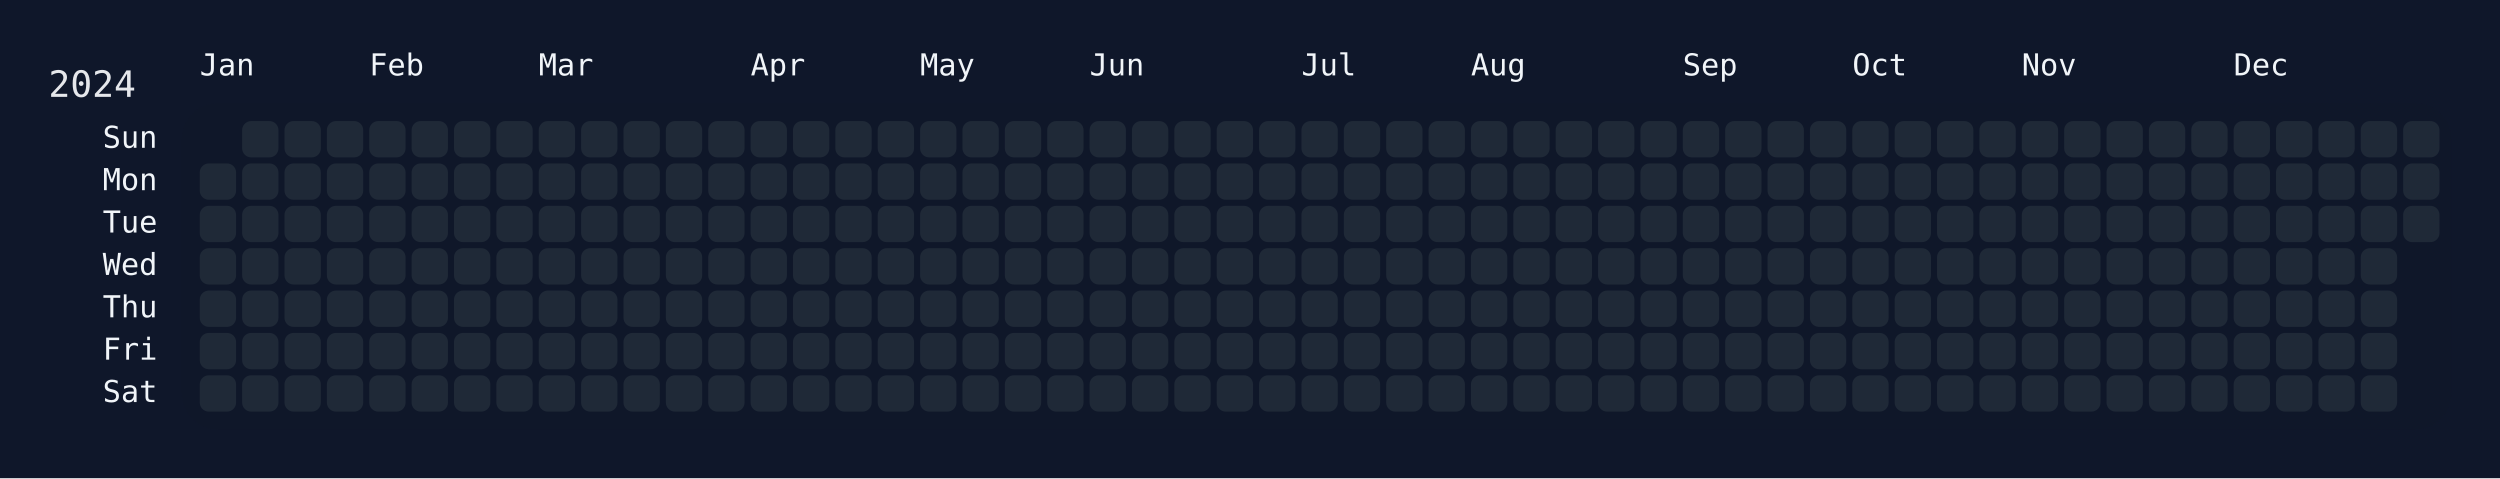
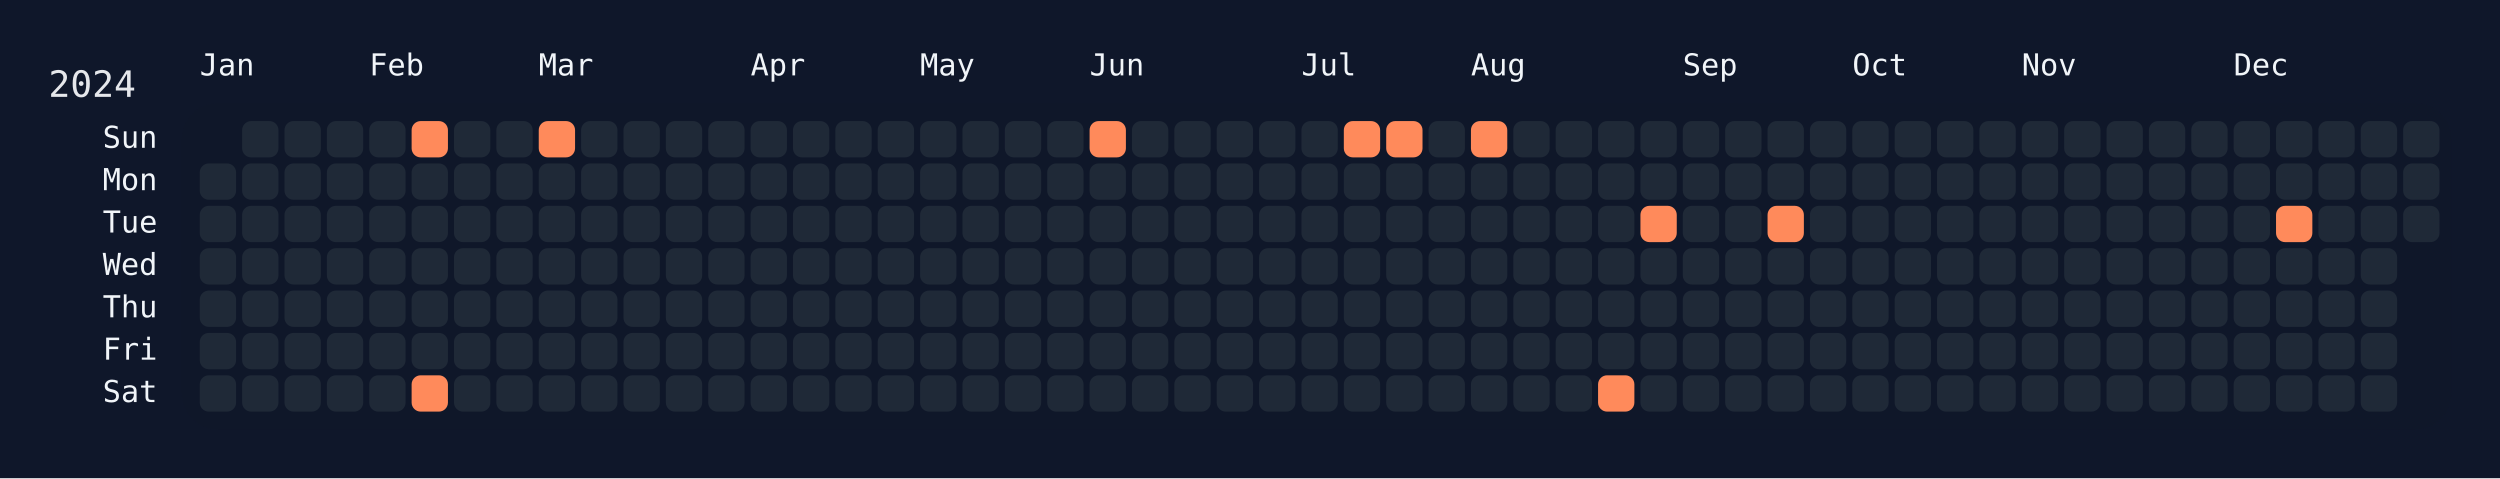
<svg xmlns="http://www.w3.org/2000/svg" width="826" height="158" viewBox="0 0 826 158">
  <rect width="826" height="158" fill="#0f172a" />
  <rect x="60" y="34" width="750" height="108" rx="12" ry="12" fill="rgba(15, 23, 42, 0.8)" />
  <text x="16" y="32" font-size="12" fill="#e5e7eb" font-family="JetBrains Mono, ui-monospace, SFMono-Regular, Menlo, Monaco, Consolas, monospace">2024</text>
  <text x="66" y="18" font-size="10" fill="#f1f5f9" font-family="JetBrains Mono, ui-monospace, SFMono-Regular, Menlo, Monaco, Consolas, monospace" dominant-baseline="hanging">Jan</text>
  <text x="122" y="18" font-size="10" fill="#f1f5f9" font-family="JetBrains Mono, ui-monospace, SFMono-Regular, Menlo, Monaco, Consolas, monospace" dominant-baseline="hanging">Feb</text>
  <text x="178" y="18" font-size="10" fill="#f1f5f9" font-family="JetBrains Mono, ui-monospace, SFMono-Regular, Menlo, Monaco, Consolas, monospace" dominant-baseline="hanging">Mar</text>
  <text x="248" y="18" font-size="10" fill="#f1f5f9" font-family="JetBrains Mono, ui-monospace, SFMono-Regular, Menlo, Monaco, Consolas, monospace" dominant-baseline="hanging">Apr</text>
  <text x="304" y="18" font-size="10" fill="#f1f5f9" font-family="JetBrains Mono, ui-monospace, SFMono-Regular, Menlo, Monaco, Consolas, monospace" dominant-baseline="hanging">May</text>
  <text x="360" y="18" font-size="10" fill="#f1f5f9" font-family="JetBrains Mono, ui-monospace, SFMono-Regular, Menlo, Monaco, Consolas, monospace" dominant-baseline="hanging">Jun</text>
  <text x="430" y="18" font-size="10" fill="#f1f5f9" font-family="JetBrains Mono, ui-monospace, SFMono-Regular, Menlo, Monaco, Consolas, monospace" dominant-baseline="hanging">Jul</text>
  <text x="486" y="18" font-size="10" fill="#f1f5f9" font-family="JetBrains Mono, ui-monospace, SFMono-Regular, Menlo, Monaco, Consolas, monospace" dominant-baseline="hanging">Aug</text>
  <text x="556" y="18" font-size="10" fill="#f1f5f9" font-family="JetBrains Mono, ui-monospace, SFMono-Regular, Menlo, Monaco, Consolas, monospace" dominant-baseline="hanging">Sep</text>
  <text x="612" y="18" font-size="10" fill="#f1f5f9" font-family="JetBrains Mono, ui-monospace, SFMono-Regular, Menlo, Monaco, Consolas, monospace" dominant-baseline="hanging">Oct</text>
  <text x="668" y="18" font-size="10" fill="#f1f5f9" font-family="JetBrains Mono, ui-monospace, SFMono-Regular, Menlo, Monaco, Consolas, monospace" dominant-baseline="hanging">Nov</text>
  <text x="738" y="18" font-size="10" fill="#f1f5f9" font-family="JetBrains Mono, ui-monospace, SFMono-Regular, Menlo, Monaco, Consolas, monospace" dominant-baseline="hanging">Dec</text>
  <text x="52" y="46.0" font-size="10" fill="#f1f5f9" font-family="JetBrains Mono, ui-monospace, SFMono-Regular, Menlo, Monaco, Consolas, monospace" text-anchor="end" dominant-baseline="middle">Sun</text>
  <text x="52" y="60.0" font-size="10" fill="#f1f5f9" font-family="JetBrains Mono, ui-monospace, SFMono-Regular, Menlo, Monaco, Consolas, monospace" text-anchor="end" dominant-baseline="middle">Mon</text>
  <text x="52" y="74.0" font-size="10" fill="#f1f5f9" font-family="JetBrains Mono, ui-monospace, SFMono-Regular, Menlo, Monaco, Consolas, monospace" text-anchor="end" dominant-baseline="middle">Tue</text>
  <text x="52" y="88.0" font-size="10" fill="#f1f5f9" font-family="JetBrains Mono, ui-monospace, SFMono-Regular, Menlo, Monaco, Consolas, monospace" text-anchor="end" dominant-baseline="middle">Wed</text>
  <text x="52" y="102.0" font-size="10" fill="#f1f5f9" font-family="JetBrains Mono, ui-monospace, SFMono-Regular, Menlo, Monaco, Consolas, monospace" text-anchor="end" dominant-baseline="middle">Thu</text>
  <text x="52" y="116.0" font-size="10" fill="#f1f5f9" font-family="JetBrains Mono, ui-monospace, SFMono-Regular, Menlo, Monaco, Consolas, monospace" text-anchor="end" dominant-baseline="middle">Fri</text>
  <text x="52" y="130.0" font-size="10" fill="#f1f5f9" font-family="JetBrains Mono, ui-monospace, SFMono-Regular, Menlo, Monaco, Consolas, monospace" text-anchor="end" dominant-baseline="middle">Sat</text>
  <g transform="translate(66,40)">
    <rect x="0" y="14" width="12" height="12" rx="3" ry="3" fill="#1f2937" data-date="2024-01-01" />
    <rect x="0" y="28" width="12" height="12" rx="3" ry="3" fill="#1f2937" data-date="2024-01-02" />
    <rect x="0" y="42" width="12" height="12" rx="3" ry="3" fill="#1f2937" data-date="2024-01-03" />
    <rect x="0" y="56" width="12" height="12" rx="3" ry="3" fill="#1f2937" data-date="2024-01-04" />
    <rect x="0" y="70" width="12" height="12" rx="3" ry="3" fill="#1f2937" data-date="2024-01-05" />
    <rect x="0" y="84" width="12" height="12" rx="3" ry="3" fill="#1f2937" data-date="2024-01-06" />
    <rect x="14" y="0" width="12" height="12" rx="3" ry="3" fill="#1f2937" data-date="2024-01-07" />
    <rect x="14" y="14" width="12" height="12" rx="3" ry="3" fill="#1f2937" data-date="2024-01-08" />
    <rect x="14" y="28" width="12" height="12" rx="3" ry="3" fill="#1f2937" data-date="2024-01-09" />
    <rect x="14" y="42" width="12" height="12" rx="3" ry="3" fill="#1f2937" data-date="2024-01-10" />
    <rect x="14" y="56" width="12" height="12" rx="3" ry="3" fill="#1f2937" data-date="2024-01-11" />
    <rect x="14" y="70" width="12" height="12" rx="3" ry="3" fill="#1f2937" data-date="2024-01-12" />
    <rect x="14" y="84" width="12" height="12" rx="3" ry="3" fill="#1f2937" data-date="2024-01-13" />
    <rect x="28" y="0" width="12" height="12" rx="3" ry="3" fill="#1f2937" data-date="2024-01-14" />
    <rect x="28" y="14" width="12" height="12" rx="3" ry="3" fill="#1f2937" data-date="2024-01-15" />
    <rect x="28" y="28" width="12" height="12" rx="3" ry="3" fill="#1f2937" data-date="2024-01-16" />
    <rect x="28" y="42" width="12" height="12" rx="3" ry="3" fill="#1f2937" data-date="2024-01-17" />
    <rect x="28" y="56" width="12" height="12" rx="3" ry="3" fill="#1f2937" data-date="2024-01-18" />
    <rect x="28" y="70" width="12" height="12" rx="3" ry="3" fill="#1f2937" data-date="2024-01-19" />
    <rect x="28" y="84" width="12" height="12" rx="3" ry="3" fill="#1f2937" data-date="2024-01-20" />
    <rect x="42" y="0" width="12" height="12" rx="3" ry="3" fill="#1f2937" data-date="2024-01-21" />
    <rect x="42" y="14" width="12" height="12" rx="3" ry="3" fill="#1f2937" data-date="2024-01-22" />
    <rect x="42" y="28" width="12" height="12" rx="3" ry="3" fill="#1f2937" data-date="2024-01-23" />
    <rect x="42" y="42" width="12" height="12" rx="3" ry="3" fill="#1f2937" data-date="2024-01-24" />
    <rect x="42" y="56" width="12" height="12" rx="3" ry="3" fill="#1f2937" data-date="2024-01-25" />
    <rect x="42" y="70" width="12" height="12" rx="3" ry="3" fill="#1f2937" data-date="2024-01-26" />
    <rect x="42" y="84" width="12" height="12" rx="3" ry="3" fill="#1f2937" data-date="2024-01-27" />
    <rect x="56" y="0" width="12" height="12" rx="3" ry="3" fill="#1f2937" data-date="2024-01-28" />
    <rect x="56" y="14" width="12" height="12" rx="3" ry="3" fill="#1f2937" data-date="2024-01-29" />
    <rect x="56" y="28" width="12" height="12" rx="3" ry="3" fill="#1f2937" data-date="2024-01-30" />
    <rect x="56" y="42" width="12" height="12" rx="3" ry="3" fill="#1f2937" data-date="2024-01-31" />
    <rect x="56" y="56" width="12" height="12" rx="3" ry="3" fill="#1f2937" data-date="2024-02-01" />
    <rect x="56" y="70" width="12" height="12" rx="3" ry="3" fill="#1f2937" data-date="2024-02-02" />
    <rect x="56" y="84" width="12" height="12" rx="3" ry="3" fill="#1f2937" data-date="2024-02-03" />
-     <rect x="70" y="0" width="12" height="12" rx="3" ry="3" fill="#1f2937" data-date="2024-02-04" />
+     <rect x="70" y="0" width="12" height="12" rx="3" ry="3" fill="#ff8a5b" data-date="2024-02-04" />
    <rect x="70" y="14" width="12" height="12" rx="3" ry="3" fill="#1f2937" data-date="2024-02-05" />
    <rect x="70" y="28" width="12" height="12" rx="3" ry="3" fill="#1f2937" data-date="2024-02-06" />
    <rect x="70" y="42" width="12" height="12" rx="3" ry="3" fill="#1f2937" data-date="2024-02-07" />
    <rect x="70" y="56" width="12" height="12" rx="3" ry="3" fill="#1f2937" data-date="2024-02-08" />
    <rect x="70" y="70" width="12" height="12" rx="3" ry="3" fill="#1f2937" data-date="2024-02-09" />
-     <rect x="70" y="84" width="12" height="12" rx="3" ry="3" fill="#1f2937" data-date="2024-02-10" />
+     <rect x="70" y="84" width="12" height="12" rx="3" ry="3" fill="#ff8a5b" data-date="2024-02-10" />
    <rect x="84" y="0" width="12" height="12" rx="3" ry="3" fill="#1f2937" data-date="2024-02-11" />
    <rect x="84" y="14" width="12" height="12" rx="3" ry="3" fill="#1f2937" data-date="2024-02-12" />
    <rect x="84" y="28" width="12" height="12" rx="3" ry="3" fill="#1f2937" data-date="2024-02-13" />
    <rect x="84" y="42" width="12" height="12" rx="3" ry="3" fill="#1f2937" data-date="2024-02-14" />
    <rect x="84" y="56" width="12" height="12" rx="3" ry="3" fill="#1f2937" data-date="2024-02-15" />
    <rect x="84" y="70" width="12" height="12" rx="3" ry="3" fill="#1f2937" data-date="2024-02-16" />
    <rect x="84" y="84" width="12" height="12" rx="3" ry="3" fill="#1f2937" data-date="2024-02-17" />
    <rect x="98" y="0" width="12" height="12" rx="3" ry="3" fill="#1f2937" data-date="2024-02-18" />
    <rect x="98" y="14" width="12" height="12" rx="3" ry="3" fill="#1f2937" data-date="2024-02-19" />
    <rect x="98" y="28" width="12" height="12" rx="3" ry="3" fill="#1f2937" data-date="2024-02-20" />
    <rect x="98" y="42" width="12" height="12" rx="3" ry="3" fill="#1f2937" data-date="2024-02-21" />
    <rect x="98" y="56" width="12" height="12" rx="3" ry="3" fill="#1f2937" data-date="2024-02-22" />
    <rect x="98" y="70" width="12" height="12" rx="3" ry="3" fill="#1f2937" data-date="2024-02-23" />
    <rect x="98" y="84" width="12" height="12" rx="3" ry="3" fill="#1f2937" data-date="2024-02-24" />
-     <rect x="112" y="0" width="12" height="12" rx="3" ry="3" fill="#1f2937" data-date="2024-02-25" />
+     <rect x="112" y="0" width="12" height="12" rx="3" ry="3" fill="#ff8a5b" data-date="2024-02-25" />
    <rect x="112" y="14" width="12" height="12" rx="3" ry="3" fill="#1f2937" data-date="2024-02-26" />
    <rect x="112" y="28" width="12" height="12" rx="3" ry="3" fill="#1f2937" data-date="2024-02-27" />
    <rect x="112" y="42" width="12" height="12" rx="3" ry="3" fill="#1f2937" data-date="2024-02-28" />
    <rect x="112" y="56" width="12" height="12" rx="3" ry="3" fill="#1f2937" data-date="2024-02-29" />
    <rect x="112" y="70" width="12" height="12" rx="3" ry="3" fill="#1f2937" data-date="2024-03-01" />
    <rect x="112" y="84" width="12" height="12" rx="3" ry="3" fill="#1f2937" data-date="2024-03-02" />
    <rect x="126" y="0" width="12" height="12" rx="3" ry="3" fill="#1f2937" data-date="2024-03-03" />
    <rect x="126" y="14" width="12" height="12" rx="3" ry="3" fill="#1f2937" data-date="2024-03-04" />
    <rect x="126" y="28" width="12" height="12" rx="3" ry="3" fill="#1f2937" data-date="2024-03-05" />
    <rect x="126" y="42" width="12" height="12" rx="3" ry="3" fill="#1f2937" data-date="2024-03-06" />
    <rect x="126" y="56" width="12" height="12" rx="3" ry="3" fill="#1f2937" data-date="2024-03-07" />
    <rect x="126" y="70" width="12" height="12" rx="3" ry="3" fill="#1f2937" data-date="2024-03-08" />
    <rect x="126" y="84" width="12" height="12" rx="3" ry="3" fill="#1f2937" data-date="2024-03-09" />
    <rect x="140" y="0" width="12" height="12" rx="3" ry="3" fill="#1f2937" data-date="2024-03-10" />
    <rect x="140" y="14" width="12" height="12" rx="3" ry="3" fill="#1f2937" data-date="2024-03-11" />
    <rect x="140" y="28" width="12" height="12" rx="3" ry="3" fill="#1f2937" data-date="2024-03-12" />
    <rect x="140" y="42" width="12" height="12" rx="3" ry="3" fill="#1f2937" data-date="2024-03-13" />
    <rect x="140" y="56" width="12" height="12" rx="3" ry="3" fill="#1f2937" data-date="2024-03-14" />
    <rect x="140" y="70" width="12" height="12" rx="3" ry="3" fill="#1f2937" data-date="2024-03-15" />
    <rect x="140" y="84" width="12" height="12" rx="3" ry="3" fill="#1f2937" data-date="2024-03-16" />
    <rect x="154" y="0" width="12" height="12" rx="3" ry="3" fill="#1f2937" data-date="2024-03-17" />
    <rect x="154" y="14" width="12" height="12" rx="3" ry="3" fill="#1f2937" data-date="2024-03-18" />
    <rect x="154" y="28" width="12" height="12" rx="3" ry="3" fill="#1f2937" data-date="2024-03-19" />
    <rect x="154" y="42" width="12" height="12" rx="3" ry="3" fill="#1f2937" data-date="2024-03-20" />
    <rect x="154" y="56" width="12" height="12" rx="3" ry="3" fill="#1f2937" data-date="2024-03-21" />
    <rect x="154" y="70" width="12" height="12" rx="3" ry="3" fill="#1f2937" data-date="2024-03-22" />
    <rect x="154" y="84" width="12" height="12" rx="3" ry="3" fill="#1f2937" data-date="2024-03-23" />
    <rect x="168" y="0" width="12" height="12" rx="3" ry="3" fill="#1f2937" data-date="2024-03-24" />
    <rect x="168" y="14" width="12" height="12" rx="3" ry="3" fill="#1f2937" data-date="2024-03-25" />
    <rect x="168" y="28" width="12" height="12" rx="3" ry="3" fill="#1f2937" data-date="2024-03-26" />
    <rect x="168" y="42" width="12" height="12" rx="3" ry="3" fill="#1f2937" data-date="2024-03-27" />
    <rect x="168" y="56" width="12" height="12" rx="3" ry="3" fill="#1f2937" data-date="2024-03-28" />
    <rect x="168" y="70" width="12" height="12" rx="3" ry="3" fill="#1f2937" data-date="2024-03-29" />
    <rect x="168" y="84" width="12" height="12" rx="3" ry="3" fill="#1f2937" data-date="2024-03-30" />
    <rect x="182" y="0" width="12" height="12" rx="3" ry="3" fill="#1f2937" data-date="2024-03-31" />
    <rect x="182" y="14" width="12" height="12" rx="3" ry="3" fill="#1f2937" data-date="2024-04-01" />
    <rect x="182" y="28" width="12" height="12" rx="3" ry="3" fill="#1f2937" data-date="2024-04-02" />
    <rect x="182" y="42" width="12" height="12" rx="3" ry="3" fill="#1f2937" data-date="2024-04-03" />
    <rect x="182" y="56" width="12" height="12" rx="3" ry="3" fill="#1f2937" data-date="2024-04-04" />
    <rect x="182" y="70" width="12" height="12" rx="3" ry="3" fill="#1f2937" data-date="2024-04-05" />
    <rect x="182" y="84" width="12" height="12" rx="3" ry="3" fill="#1f2937" data-date="2024-04-06" />
    <rect x="196" y="0" width="12" height="12" rx="3" ry="3" fill="#1f2937" data-date="2024-04-07" />
    <rect x="196" y="14" width="12" height="12" rx="3" ry="3" fill="#1f2937" data-date="2024-04-08" />
    <rect x="196" y="28" width="12" height="12" rx="3" ry="3" fill="#1f2937" data-date="2024-04-09" />
    <rect x="196" y="42" width="12" height="12" rx="3" ry="3" fill="#1f2937" data-date="2024-04-10" />
    <rect x="196" y="56" width="12" height="12" rx="3" ry="3" fill="#1f2937" data-date="2024-04-11" />
    <rect x="196" y="70" width="12" height="12" rx="3" ry="3" fill="#1f2937" data-date="2024-04-12" />
    <rect x="196" y="84" width="12" height="12" rx="3" ry="3" fill="#1f2937" data-date="2024-04-13" />
    <rect x="210" y="0" width="12" height="12" rx="3" ry="3" fill="#1f2937" data-date="2024-04-14" />
    <rect x="210" y="14" width="12" height="12" rx="3" ry="3" fill="#1f2937" data-date="2024-04-15" />
    <rect x="210" y="28" width="12" height="12" rx="3" ry="3" fill="#1f2937" data-date="2024-04-16" />
    <rect x="210" y="42" width="12" height="12" rx="3" ry="3" fill="#1f2937" data-date="2024-04-17" />
    <rect x="210" y="56" width="12" height="12" rx="3" ry="3" fill="#1f2937" data-date="2024-04-18" />
    <rect x="210" y="70" width="12" height="12" rx="3" ry="3" fill="#1f2937" data-date="2024-04-19" />
    <rect x="210" y="84" width="12" height="12" rx="3" ry="3" fill="#1f2937" data-date="2024-04-20" />
    <rect x="224" y="0" width="12" height="12" rx="3" ry="3" fill="#1f2937" data-date="2024-04-21" />
    <rect x="224" y="14" width="12" height="12" rx="3" ry="3" fill="#1f2937" data-date="2024-04-22" />
    <rect x="224" y="28" width="12" height="12" rx="3" ry="3" fill="#1f2937" data-date="2024-04-23" />
    <rect x="224" y="42" width="12" height="12" rx="3" ry="3" fill="#1f2937" data-date="2024-04-24" />
    <rect x="224" y="56" width="12" height="12" rx="3" ry="3" fill="#1f2937" data-date="2024-04-25" />
    <rect x="224" y="70" width="12" height="12" rx="3" ry="3" fill="#1f2937" data-date="2024-04-26" />
    <rect x="224" y="84" width="12" height="12" rx="3" ry="3" fill="#1f2937" data-date="2024-04-27" />
    <rect x="238" y="0" width="12" height="12" rx="3" ry="3" fill="#1f2937" data-date="2024-04-28" />
    <rect x="238" y="14" width="12" height="12" rx="3" ry="3" fill="#1f2937" data-date="2024-04-29" />
    <rect x="238" y="28" width="12" height="12" rx="3" ry="3" fill="#1f2937" data-date="2024-04-30" />
    <rect x="238" y="42" width="12" height="12" rx="3" ry="3" fill="#1f2937" data-date="2024-05-01" />
    <rect x="238" y="56" width="12" height="12" rx="3" ry="3" fill="#1f2937" data-date="2024-05-02" />
    <rect x="238" y="70" width="12" height="12" rx="3" ry="3" fill="#1f2937" data-date="2024-05-03" />
    <rect x="238" y="84" width="12" height="12" rx="3" ry="3" fill="#1f2937" data-date="2024-05-04" />
    <rect x="252" y="0" width="12" height="12" rx="3" ry="3" fill="#1f2937" data-date="2024-05-05" />
    <rect x="252" y="14" width="12" height="12" rx="3" ry="3" fill="#1f2937" data-date="2024-05-06" />
    <rect x="252" y="28" width="12" height="12" rx="3" ry="3" fill="#1f2937" data-date="2024-05-07" />
    <rect x="252" y="42" width="12" height="12" rx="3" ry="3" fill="#1f2937" data-date="2024-05-08" />
    <rect x="252" y="56" width="12" height="12" rx="3" ry="3" fill="#1f2937" data-date="2024-05-09" />
    <rect x="252" y="70" width="12" height="12" rx="3" ry="3" fill="#1f2937" data-date="2024-05-10" />
    <rect x="252" y="84" width="12" height="12" rx="3" ry="3" fill="#1f2937" data-date="2024-05-11" />
    <rect x="266" y="0" width="12" height="12" rx="3" ry="3" fill="#1f2937" data-date="2024-05-12" />
    <rect x="266" y="14" width="12" height="12" rx="3" ry="3" fill="#1f2937" data-date="2024-05-13" />
    <rect x="266" y="28" width="12" height="12" rx="3" ry="3" fill="#1f2937" data-date="2024-05-14" />
    <rect x="266" y="42" width="12" height="12" rx="3" ry="3" fill="#1f2937" data-date="2024-05-15" />
    <rect x="266" y="56" width="12" height="12" rx="3" ry="3" fill="#1f2937" data-date="2024-05-16" />
    <rect x="266" y="70" width="12" height="12" rx="3" ry="3" fill="#1f2937" data-date="2024-05-17" />
    <rect x="266" y="84" width="12" height="12" rx="3" ry="3" fill="#1f2937" data-date="2024-05-18" />
    <rect x="280" y="0" width="12" height="12" rx="3" ry="3" fill="#1f2937" data-date="2024-05-19" />
    <rect x="280" y="14" width="12" height="12" rx="3" ry="3" fill="#1f2937" data-date="2024-05-20" />
    <rect x="280" y="28" width="12" height="12" rx="3" ry="3" fill="#1f2937" data-date="2024-05-21" />
    <rect x="280" y="42" width="12" height="12" rx="3" ry="3" fill="#1f2937" data-date="2024-05-22" />
    <rect x="280" y="56" width="12" height="12" rx="3" ry="3" fill="#1f2937" data-date="2024-05-23" />
    <rect x="280" y="70" width="12" height="12" rx="3" ry="3" fill="#1f2937" data-date="2024-05-24" />
    <rect x="280" y="84" width="12" height="12" rx="3" ry="3" fill="#1f2937" data-date="2024-05-25" />
-     <rect x="294" y="0" width="12" height="12" rx="3" ry="3" fill="#1f2937" data-date="2024-05-26" />
+     <rect x="294" y="0" width="12" height="12" rx="3" ry="3" fill="#ff8a5b" data-date="2024-05-26" />
    <rect x="294" y="14" width="12" height="12" rx="3" ry="3" fill="#1f2937" data-date="2024-05-27" />
    <rect x="294" y="28" width="12" height="12" rx="3" ry="3" fill="#1f2937" data-date="2024-05-28" />
    <rect x="294" y="42" width="12" height="12" rx="3" ry="3" fill="#1f2937" data-date="2024-05-29" />
    <rect x="294" y="56" width="12" height="12" rx="3" ry="3" fill="#1f2937" data-date="2024-05-30" />
    <rect x="294" y="70" width="12" height="12" rx="3" ry="3" fill="#1f2937" data-date="2024-05-31" />
    <rect x="294" y="84" width="12" height="12" rx="3" ry="3" fill="#1f2937" data-date="2024-06-01" />
    <rect x="308" y="0" width="12" height="12" rx="3" ry="3" fill="#1f2937" data-date="2024-06-02" />
    <rect x="308" y="14" width="12" height="12" rx="3" ry="3" fill="#1f2937" data-date="2024-06-03" />
    <rect x="308" y="28" width="12" height="12" rx="3" ry="3" fill="#1f2937" data-date="2024-06-04" />
    <rect x="308" y="42" width="12" height="12" rx="3" ry="3" fill="#1f2937" data-date="2024-06-05" />
    <rect x="308" y="56" width="12" height="12" rx="3" ry="3" fill="#1f2937" data-date="2024-06-06" />
    <rect x="308" y="70" width="12" height="12" rx="3" ry="3" fill="#1f2937" data-date="2024-06-07" />
    <rect x="308" y="84" width="12" height="12" rx="3" ry="3" fill="#1f2937" data-date="2024-06-08" />
    <rect x="322" y="0" width="12" height="12" rx="3" ry="3" fill="#1f2937" data-date="2024-06-09" />
    <rect x="322" y="14" width="12" height="12" rx="3" ry="3" fill="#1f2937" data-date="2024-06-10" />
    <rect x="322" y="28" width="12" height="12" rx="3" ry="3" fill="#1f2937" data-date="2024-06-11" />
    <rect x="322" y="42" width="12" height="12" rx="3" ry="3" fill="#1f2937" data-date="2024-06-12" />
    <rect x="322" y="56" width="12" height="12" rx="3" ry="3" fill="#1f2937" data-date="2024-06-13" />
    <rect x="322" y="70" width="12" height="12" rx="3" ry="3" fill="#1f2937" data-date="2024-06-14" />
    <rect x="322" y="84" width="12" height="12" rx="3" ry="3" fill="#1f2937" data-date="2024-06-15" />
    <rect x="336" y="0" width="12" height="12" rx="3" ry="3" fill="#1f2937" data-date="2024-06-16" />
    <rect x="336" y="14" width="12" height="12" rx="3" ry="3" fill="#1f2937" data-date="2024-06-17" />
    <rect x="336" y="28" width="12" height="12" rx="3" ry="3" fill="#1f2937" data-date="2024-06-18" />
    <rect x="336" y="42" width="12" height="12" rx="3" ry="3" fill="#1f2937" data-date="2024-06-19" />
    <rect x="336" y="56" width="12" height="12" rx="3" ry="3" fill="#1f2937" data-date="2024-06-20" />
    <rect x="336" y="70" width="12" height="12" rx="3" ry="3" fill="#1f2937" data-date="2024-06-21" />
    <rect x="336" y="84" width="12" height="12" rx="3" ry="3" fill="#1f2937" data-date="2024-06-22" />
    <rect x="350" y="0" width="12" height="12" rx="3" ry="3" fill="#1f2937" data-date="2024-06-23" />
    <rect x="350" y="14" width="12" height="12" rx="3" ry="3" fill="#1f2937" data-date="2024-06-24" />
    <rect x="350" y="28" width="12" height="12" rx="3" ry="3" fill="#1f2937" data-date="2024-06-25" />
    <rect x="350" y="42" width="12" height="12" rx="3" ry="3" fill="#1f2937" data-date="2024-06-26" />
    <rect x="350" y="56" width="12" height="12" rx="3" ry="3" fill="#1f2937" data-date="2024-06-27" />
    <rect x="350" y="70" width="12" height="12" rx="3" ry="3" fill="#1f2937" data-date="2024-06-28" />
    <rect x="350" y="84" width="12" height="12" rx="3" ry="3" fill="#1f2937" data-date="2024-06-29" />
    <rect x="364" y="0" width="12" height="12" rx="3" ry="3" fill="#1f2937" data-date="2024-06-30" />
    <rect x="364" y="14" width="12" height="12" rx="3" ry="3" fill="#1f2937" data-date="2024-07-01" />
    <rect x="364" y="28" width="12" height="12" rx="3" ry="3" fill="#1f2937" data-date="2024-07-02" />
    <rect x="364" y="42" width="12" height="12" rx="3" ry="3" fill="#1f2937" data-date="2024-07-03" />
    <rect x="364" y="56" width="12" height="12" rx="3" ry="3" fill="#1f2937" data-date="2024-07-04" />
    <rect x="364" y="70" width="12" height="12" rx="3" ry="3" fill="#1f2937" data-date="2024-07-05" />
    <rect x="364" y="84" width="12" height="12" rx="3" ry="3" fill="#1f2937" data-date="2024-07-06" />
-     <rect x="378" y="0" width="12" height="12" rx="3" ry="3" fill="#1f2937" data-date="2024-07-07" />
+     <rect x="378" y="0" width="12" height="12" rx="3" ry="3" fill="#ff8a5b" data-date="2024-07-07" />
    <rect x="378" y="14" width="12" height="12" rx="3" ry="3" fill="#1f2937" data-date="2024-07-08" />
    <rect x="378" y="28" width="12" height="12" rx="3" ry="3" fill="#1f2937" data-date="2024-07-09" />
    <rect x="378" y="42" width="12" height="12" rx="3" ry="3" fill="#1f2937" data-date="2024-07-10" />
    <rect x="378" y="56" width="12" height="12" rx="3" ry="3" fill="#1f2937" data-date="2024-07-11" />
    <rect x="378" y="70" width="12" height="12" rx="3" ry="3" fill="#1f2937" data-date="2024-07-12" />
    <rect x="378" y="84" width="12" height="12" rx="3" ry="3" fill="#1f2937" data-date="2024-07-13" />
-     <rect x="392" y="0" width="12" height="12" rx="3" ry="3" fill="#1f2937" data-date="2024-07-14" />
+     <rect x="392" y="0" width="12" height="12" rx="3" ry="3" fill="#ff8a5b" data-date="2024-07-14" />
    <rect x="392" y="14" width="12" height="12" rx="3" ry="3" fill="#1f2937" data-date="2024-07-15" />
    <rect x="392" y="28" width="12" height="12" rx="3" ry="3" fill="#1f2937" data-date="2024-07-16" />
    <rect x="392" y="42" width="12" height="12" rx="3" ry="3" fill="#1f2937" data-date="2024-07-17" />
    <rect x="392" y="56" width="12" height="12" rx="3" ry="3" fill="#1f2937" data-date="2024-07-18" />
    <rect x="392" y="70" width="12" height="12" rx="3" ry="3" fill="#1f2937" data-date="2024-07-19" />
    <rect x="392" y="84" width="12" height="12" rx="3" ry="3" fill="#1f2937" data-date="2024-07-20" />
    <rect x="406" y="0" width="12" height="12" rx="3" ry="3" fill="#1f2937" data-date="2024-07-21" />
    <rect x="406" y="14" width="12" height="12" rx="3" ry="3" fill="#1f2937" data-date="2024-07-22" />
    <rect x="406" y="28" width="12" height="12" rx="3" ry="3" fill="#1f2937" data-date="2024-07-23" />
    <rect x="406" y="42" width="12" height="12" rx="3" ry="3" fill="#1f2937" data-date="2024-07-24" />
    <rect x="406" y="56" width="12" height="12" rx="3" ry="3" fill="#1f2937" data-date="2024-07-25" />
    <rect x="406" y="70" width="12" height="12" rx="3" ry="3" fill="#1f2937" data-date="2024-07-26" />
    <rect x="406" y="84" width="12" height="12" rx="3" ry="3" fill="#1f2937" data-date="2024-07-27" />
-     <rect x="420" y="0" width="12" height="12" rx="3" ry="3" fill="#1f2937" data-date="2024-07-28" />
+     <rect x="420" y="0" width="12" height="12" rx="3" ry="3" fill="#ff8a5b" data-date="2024-07-28" />
    <rect x="420" y="14" width="12" height="12" rx="3" ry="3" fill="#1f2937" data-date="2024-07-29" />
    <rect x="420" y="28" width="12" height="12" rx="3" ry="3" fill="#1f2937" data-date="2024-07-30" />
    <rect x="420" y="42" width="12" height="12" rx="3" ry="3" fill="#1f2937" data-date="2024-07-31" />
    <rect x="420" y="56" width="12" height="12" rx="3" ry="3" fill="#1f2937" data-date="2024-08-01" />
    <rect x="420" y="70" width="12" height="12" rx="3" ry="3" fill="#1f2937" data-date="2024-08-02" />
    <rect x="420" y="84" width="12" height="12" rx="3" ry="3" fill="#1f2937" data-date="2024-08-03" />
    <rect x="434" y="0" width="12" height="12" rx="3" ry="3" fill="#1f2937" data-date="2024-08-04" />
    <rect x="434" y="14" width="12" height="12" rx="3" ry="3" fill="#1f2937" data-date="2024-08-05" />
    <rect x="434" y="28" width="12" height="12" rx="3" ry="3" fill="#1f2937" data-date="2024-08-06" />
    <rect x="434" y="42" width="12" height="12" rx="3" ry="3" fill="#1f2937" data-date="2024-08-07" />
    <rect x="434" y="56" width="12" height="12" rx="3" ry="3" fill="#1f2937" data-date="2024-08-08" />
    <rect x="434" y="70" width="12" height="12" rx="3" ry="3" fill="#1f2937" data-date="2024-08-09" />
    <rect x="434" y="84" width="12" height="12" rx="3" ry="3" fill="#1f2937" data-date="2024-08-10" />
    <rect x="448" y="0" width="12" height="12" rx="3" ry="3" fill="#1f2937" data-date="2024-08-11" />
    <rect x="448" y="14" width="12" height="12" rx="3" ry="3" fill="#1f2937" data-date="2024-08-12" />
    <rect x="448" y="28" width="12" height="12" rx="3" ry="3" fill="#1f2937" data-date="2024-08-13" />
    <rect x="448" y="42" width="12" height="12" rx="3" ry="3" fill="#1f2937" data-date="2024-08-14" />
    <rect x="448" y="56" width="12" height="12" rx="3" ry="3" fill="#1f2937" data-date="2024-08-15" />
    <rect x="448" y="70" width="12" height="12" rx="3" ry="3" fill="#1f2937" data-date="2024-08-16" />
    <rect x="448" y="84" width="12" height="12" rx="3" ry="3" fill="#1f2937" data-date="2024-08-17" />
    <rect x="462" y="0" width="12" height="12" rx="3" ry="3" fill="#1f2937" data-date="2024-08-18" />
    <rect x="462" y="14" width="12" height="12" rx="3" ry="3" fill="#1f2937" data-date="2024-08-19" />
    <rect x="462" y="28" width="12" height="12" rx="3" ry="3" fill="#1f2937" data-date="2024-08-20" />
    <rect x="462" y="42" width="12" height="12" rx="3" ry="3" fill="#1f2937" data-date="2024-08-21" />
    <rect x="462" y="56" width="12" height="12" rx="3" ry="3" fill="#1f2937" data-date="2024-08-22" />
    <rect x="462" y="70" width="12" height="12" rx="3" ry="3" fill="#1f2937" data-date="2024-08-23" />
-     <rect x="462" y="84" width="12" height="12" rx="3" ry="3" fill="#1f2937" data-date="2024-08-24" />
+     <rect x="462" y="84" width="12" height="12" rx="3" ry="3" fill="#ff8a5b" data-date="2024-08-24" />
    <rect x="476" y="0" width="12" height="12" rx="3" ry="3" fill="#1f2937" data-date="2024-08-25" />
    <rect x="476" y="14" width="12" height="12" rx="3" ry="3" fill="#1f2937" data-date="2024-08-26" />
-     <rect x="476" y="28" width="12" height="12" rx="3" ry="3" fill="#1f2937" data-date="2024-08-27" />
+     <rect x="476" y="28" width="12" height="12" rx="3" ry="3" fill="#ff8a5b" data-date="2024-08-27" />
    <rect x="476" y="42" width="12" height="12" rx="3" ry="3" fill="#1f2937" data-date="2024-08-28" />
    <rect x="476" y="56" width="12" height="12" rx="3" ry="3" fill="#1f2937" data-date="2024-08-29" />
    <rect x="476" y="70" width="12" height="12" rx="3" ry="3" fill="#1f2937" data-date="2024-08-30" />
    <rect x="476" y="84" width="12" height="12" rx="3" ry="3" fill="#1f2937" data-date="2024-08-31" />
    <rect x="490" y="0" width="12" height="12" rx="3" ry="3" fill="#1f2937" data-date="2024-09-01" />
    <rect x="490" y="14" width="12" height="12" rx="3" ry="3" fill="#1f2937" data-date="2024-09-02" />
    <rect x="490" y="28" width="12" height="12" rx="3" ry="3" fill="#1f2937" data-date="2024-09-03" />
    <rect x="490" y="42" width="12" height="12" rx="3" ry="3" fill="#1f2937" data-date="2024-09-04" />
    <rect x="490" y="56" width="12" height="12" rx="3" ry="3" fill="#1f2937" data-date="2024-09-05" />
    <rect x="490" y="70" width="12" height="12" rx="3" ry="3" fill="#1f2937" data-date="2024-09-06" />
    <rect x="490" y="84" width="12" height="12" rx="3" ry="3" fill="#1f2937" data-date="2024-09-07" />
    <rect x="504" y="0" width="12" height="12" rx="3" ry="3" fill="#1f2937" data-date="2024-09-08" />
    <rect x="504" y="14" width="12" height="12" rx="3" ry="3" fill="#1f2937" data-date="2024-09-09" />
    <rect x="504" y="28" width="12" height="12" rx="3" ry="3" fill="#1f2937" data-date="2024-09-10" />
    <rect x="504" y="42" width="12" height="12" rx="3" ry="3" fill="#1f2937" data-date="2024-09-11" />
    <rect x="504" y="56" width="12" height="12" rx="3" ry="3" fill="#1f2937" data-date="2024-09-12" />
    <rect x="504" y="70" width="12" height="12" rx="3" ry="3" fill="#1f2937" data-date="2024-09-13" />
    <rect x="504" y="84" width="12" height="12" rx="3" ry="3" fill="#1f2937" data-date="2024-09-14" />
    <rect x="518" y="0" width="12" height="12" rx="3" ry="3" fill="#1f2937" data-date="2024-09-15" />
    <rect x="518" y="14" width="12" height="12" rx="3" ry="3" fill="#1f2937" data-date="2024-09-16" />
-     <rect x="518" y="28" width="12" height="12" rx="3" ry="3" fill="#1f2937" data-date="2024-09-17" />
+     <rect x="518" y="28" width="12" height="12" rx="3" ry="3" fill="#ff8a5b" data-date="2024-09-17" />
    <rect x="518" y="42" width="12" height="12" rx="3" ry="3" fill="#1f2937" data-date="2024-09-18" />
    <rect x="518" y="56" width="12" height="12" rx="3" ry="3" fill="#1f2937" data-date="2024-09-19" />
    <rect x="518" y="70" width="12" height="12" rx="3" ry="3" fill="#1f2937" data-date="2024-09-20" />
    <rect x="518" y="84" width="12" height="12" rx="3" ry="3" fill="#1f2937" data-date="2024-09-21" />
    <rect x="532" y="0" width="12" height="12" rx="3" ry="3" fill="#1f2937" data-date="2024-09-22" />
    <rect x="532" y="14" width="12" height="12" rx="3" ry="3" fill="#1f2937" data-date="2024-09-23" />
    <rect x="532" y="28" width="12" height="12" rx="3" ry="3" fill="#1f2937" data-date="2024-09-24" />
    <rect x="532" y="42" width="12" height="12" rx="3" ry="3" fill="#1f2937" data-date="2024-09-25" />
    <rect x="532" y="56" width="12" height="12" rx="3" ry="3" fill="#1f2937" data-date="2024-09-26" />
    <rect x="532" y="70" width="12" height="12" rx="3" ry="3" fill="#1f2937" data-date="2024-09-27" />
    <rect x="532" y="84" width="12" height="12" rx="3" ry="3" fill="#1f2937" data-date="2024-09-28" />
    <rect x="546" y="0" width="12" height="12" rx="3" ry="3" fill="#1f2937" data-date="2024-09-29" />
    <rect x="546" y="14" width="12" height="12" rx="3" ry="3" fill="#1f2937" data-date="2024-09-30" />
    <rect x="546" y="28" width="12" height="12" rx="3" ry="3" fill="#1f2937" data-date="2024-10-01" />
    <rect x="546" y="42" width="12" height="12" rx="3" ry="3" fill="#1f2937" data-date="2024-10-02" />
    <rect x="546" y="56" width="12" height="12" rx="3" ry="3" fill="#1f2937" data-date="2024-10-03" />
    <rect x="546" y="70" width="12" height="12" rx="3" ry="3" fill="#1f2937" data-date="2024-10-04" />
    <rect x="546" y="84" width="12" height="12" rx="3" ry="3" fill="#1f2937" data-date="2024-10-05" />
    <rect x="560" y="0" width="12" height="12" rx="3" ry="3" fill="#1f2937" data-date="2024-10-06" />
    <rect x="560" y="14" width="12" height="12" rx="3" ry="3" fill="#1f2937" data-date="2024-10-07" />
    <rect x="560" y="28" width="12" height="12" rx="3" ry="3" fill="#1f2937" data-date="2024-10-08" />
    <rect x="560" y="42" width="12" height="12" rx="3" ry="3" fill="#1f2937" data-date="2024-10-09" />
    <rect x="560" y="56" width="12" height="12" rx="3" ry="3" fill="#1f2937" data-date="2024-10-10" />
    <rect x="560" y="70" width="12" height="12" rx="3" ry="3" fill="#1f2937" data-date="2024-10-11" />
    <rect x="560" y="84" width="12" height="12" rx="3" ry="3" fill="#1f2937" data-date="2024-10-12" />
    <rect x="574" y="0" width="12" height="12" rx="3" ry="3" fill="#1f2937" data-date="2024-10-13" />
    <rect x="574" y="14" width="12" height="12" rx="3" ry="3" fill="#1f2937" data-date="2024-10-14" />
    <rect x="574" y="28" width="12" height="12" rx="3" ry="3" fill="#1f2937" data-date="2024-10-15" />
    <rect x="574" y="42" width="12" height="12" rx="3" ry="3" fill="#1f2937" data-date="2024-10-16" />
    <rect x="574" y="56" width="12" height="12" rx="3" ry="3" fill="#1f2937" data-date="2024-10-17" />
    <rect x="574" y="70" width="12" height="12" rx="3" ry="3" fill="#1f2937" data-date="2024-10-18" />
    <rect x="574" y="84" width="12" height="12" rx="3" ry="3" fill="#1f2937" data-date="2024-10-19" />
    <rect x="588" y="0" width="12" height="12" rx="3" ry="3" fill="#1f2937" data-date="2024-10-20" />
    <rect x="588" y="14" width="12" height="12" rx="3" ry="3" fill="#1f2937" data-date="2024-10-21" />
    <rect x="588" y="28" width="12" height="12" rx="3" ry="3" fill="#1f2937" data-date="2024-10-22" />
    <rect x="588" y="42" width="12" height="12" rx="3" ry="3" fill="#1f2937" data-date="2024-10-23" />
    <rect x="588" y="56" width="12" height="12" rx="3" ry="3" fill="#1f2937" data-date="2024-10-24" />
    <rect x="588" y="70" width="12" height="12" rx="3" ry="3" fill="#1f2937" data-date="2024-10-25" />
    <rect x="588" y="84" width="12" height="12" rx="3" ry="3" fill="#1f2937" data-date="2024-10-26" />
    <rect x="602" y="0" width="12" height="12" rx="3" ry="3" fill="#1f2937" data-date="2024-10-27" />
    <rect x="602" y="14" width="12" height="12" rx="3" ry="3" fill="#1f2937" data-date="2024-10-28" />
    <rect x="602" y="28" width="12" height="12" rx="3" ry="3" fill="#1f2937" data-date="2024-10-29" />
    <rect x="602" y="42" width="12" height="12" rx="3" ry="3" fill="#1f2937" data-date="2024-10-30" />
    <rect x="602" y="56" width="12" height="12" rx="3" ry="3" fill="#1f2937" data-date="2024-10-31" />
    <rect x="602" y="70" width="12" height="12" rx="3" ry="3" fill="#1f2937" data-date="2024-11-01" />
    <rect x="602" y="84" width="12" height="12" rx="3" ry="3" fill="#1f2937" data-date="2024-11-02" />
    <rect x="616" y="0" width="12" height="12" rx="3" ry="3" fill="#1f2937" data-date="2024-11-03" />
    <rect x="616" y="14" width="12" height="12" rx="3" ry="3" fill="#1f2937" data-date="2024-11-04" />
    <rect x="616" y="28" width="12" height="12" rx="3" ry="3" fill="#1f2937" data-date="2024-11-05" />
    <rect x="616" y="42" width="12" height="12" rx="3" ry="3" fill="#1f2937" data-date="2024-11-06" />
    <rect x="616" y="56" width="12" height="12" rx="3" ry="3" fill="#1f2937" data-date="2024-11-07" />
    <rect x="616" y="70" width="12" height="12" rx="3" ry="3" fill="#1f2937" data-date="2024-11-08" />
    <rect x="616" y="84" width="12" height="12" rx="3" ry="3" fill="#1f2937" data-date="2024-11-09" />
    <rect x="630" y="0" width="12" height="12" rx="3" ry="3" fill="#1f2937" data-date="2024-11-10" />
    <rect x="630" y="14" width="12" height="12" rx="3" ry="3" fill="#1f2937" data-date="2024-11-11" />
    <rect x="630" y="28" width="12" height="12" rx="3" ry="3" fill="#1f2937" data-date="2024-11-12" />
    <rect x="630" y="42" width="12" height="12" rx="3" ry="3" fill="#1f2937" data-date="2024-11-13" />
    <rect x="630" y="56" width="12" height="12" rx="3" ry="3" fill="#1f2937" data-date="2024-11-14" />
    <rect x="630" y="70" width="12" height="12" rx="3" ry="3" fill="#1f2937" data-date="2024-11-15" />
    <rect x="630" y="84" width="12" height="12" rx="3" ry="3" fill="#1f2937" data-date="2024-11-16" />
    <rect x="644" y="0" width="12" height="12" rx="3" ry="3" fill="#1f2937" data-date="2024-11-17" />
    <rect x="644" y="14" width="12" height="12" rx="3" ry="3" fill="#1f2937" data-date="2024-11-18" />
    <rect x="644" y="28" width="12" height="12" rx="3" ry="3" fill="#1f2937" data-date="2024-11-19" />
    <rect x="644" y="42" width="12" height="12" rx="3" ry="3" fill="#1f2937" data-date="2024-11-20" />
    <rect x="644" y="56" width="12" height="12" rx="3" ry="3" fill="#1f2937" data-date="2024-11-21" />
    <rect x="644" y="70" width="12" height="12" rx="3" ry="3" fill="#1f2937" data-date="2024-11-22" />
    <rect x="644" y="84" width="12" height="12" rx="3" ry="3" fill="#1f2937" data-date="2024-11-23" />
    <rect x="658" y="0" width="12" height="12" rx="3" ry="3" fill="#1f2937" data-date="2024-11-24" />
    <rect x="658" y="14" width="12" height="12" rx="3" ry="3" fill="#1f2937" data-date="2024-11-25" />
    <rect x="658" y="28" width="12" height="12" rx="3" ry="3" fill="#1f2937" data-date="2024-11-26" />
    <rect x="658" y="42" width="12" height="12" rx="3" ry="3" fill="#1f2937" data-date="2024-11-27" />
    <rect x="658" y="56" width="12" height="12" rx="3" ry="3" fill="#1f2937" data-date="2024-11-28" />
    <rect x="658" y="70" width="12" height="12" rx="3" ry="3" fill="#1f2937" data-date="2024-11-29" />
    <rect x="658" y="84" width="12" height="12" rx="3" ry="3" fill="#1f2937" data-date="2024-11-30" />
    <rect x="672" y="0" width="12" height="12" rx="3" ry="3" fill="#1f2937" data-date="2024-12-01" />
    <rect x="672" y="14" width="12" height="12" rx="3" ry="3" fill="#1f2937" data-date="2024-12-02" />
    <rect x="672" y="28" width="12" height="12" rx="3" ry="3" fill="#1f2937" data-date="2024-12-03" />
    <rect x="672" y="42" width="12" height="12" rx="3" ry="3" fill="#1f2937" data-date="2024-12-04" />
    <rect x="672" y="56" width="12" height="12" rx="3" ry="3" fill="#1f2937" data-date="2024-12-05" />
    <rect x="672" y="70" width="12" height="12" rx="3" ry="3" fill="#1f2937" data-date="2024-12-06" />
    <rect x="672" y="84" width="12" height="12" rx="3" ry="3" fill="#1f2937" data-date="2024-12-07" />
    <rect x="686" y="0" width="12" height="12" rx="3" ry="3" fill="#1f2937" data-date="2024-12-08" />
    <rect x="686" y="14" width="12" height="12" rx="3" ry="3" fill="#1f2937" data-date="2024-12-09" />
-     <rect x="686" y="28" width="12" height="12" rx="3" ry="3" fill="#1f2937" data-date="2024-12-10" />
+     <rect x="686" y="28" width="12" height="12" rx="3" ry="3" fill="#ff8a5b" data-date="2024-12-10" />
    <rect x="686" y="42" width="12" height="12" rx="3" ry="3" fill="#1f2937" data-date="2024-12-11" />
    <rect x="686" y="56" width="12" height="12" rx="3" ry="3" fill="#1f2937" data-date="2024-12-12" />
    <rect x="686" y="70" width="12" height="12" rx="3" ry="3" fill="#1f2937" data-date="2024-12-13" />
    <rect x="686" y="84" width="12" height="12" rx="3" ry="3" fill="#1f2937" data-date="2024-12-14" />
    <rect x="700" y="0" width="12" height="12" rx="3" ry="3" fill="#1f2937" data-date="2024-12-15" />
    <rect x="700" y="14" width="12" height="12" rx="3" ry="3" fill="#1f2937" data-date="2024-12-16" />
    <rect x="700" y="28" width="12" height="12" rx="3" ry="3" fill="#1f2937" data-date="2024-12-17" />
    <rect x="700" y="42" width="12" height="12" rx="3" ry="3" fill="#1f2937" data-date="2024-12-18" />
    <rect x="700" y="56" width="12" height="12" rx="3" ry="3" fill="#1f2937" data-date="2024-12-19" />
    <rect x="700" y="70" width="12" height="12" rx="3" ry="3" fill="#1f2937" data-date="2024-12-20" />
    <rect x="700" y="84" width="12" height="12" rx="3" ry="3" fill="#1f2937" data-date="2024-12-21" />
    <rect x="714" y="0" width="12" height="12" rx="3" ry="3" fill="#1f2937" data-date="2024-12-22" />
    <rect x="714" y="14" width="12" height="12" rx="3" ry="3" fill="#1f2937" data-date="2024-12-23" />
    <rect x="714" y="28" width="12" height="12" rx="3" ry="3" fill="#1f2937" data-date="2024-12-24" />
    <rect x="714" y="42" width="12" height="12" rx="3" ry="3" fill="#1f2937" data-date="2024-12-25" />
    <rect x="714" y="56" width="12" height="12" rx="3" ry="3" fill="#1f2937" data-date="2024-12-26" />
    <rect x="714" y="70" width="12" height="12" rx="3" ry="3" fill="#1f2937" data-date="2024-12-27" />
    <rect x="714" y="84" width="12" height="12" rx="3" ry="3" fill="#1f2937" data-date="2024-12-28" />
    <rect x="728" y="0" width="12" height="12" rx="3" ry="3" fill="#1f2937" data-date="2024-12-29" />
    <rect x="728" y="14" width="12" height="12" rx="3" ry="3" fill="#1f2937" data-date="2024-12-30" />
    <rect x="728" y="28" width="12" height="12" rx="3" ry="3" fill="#1f2937" data-date="2024-12-31" />
  </g>
</svg>
